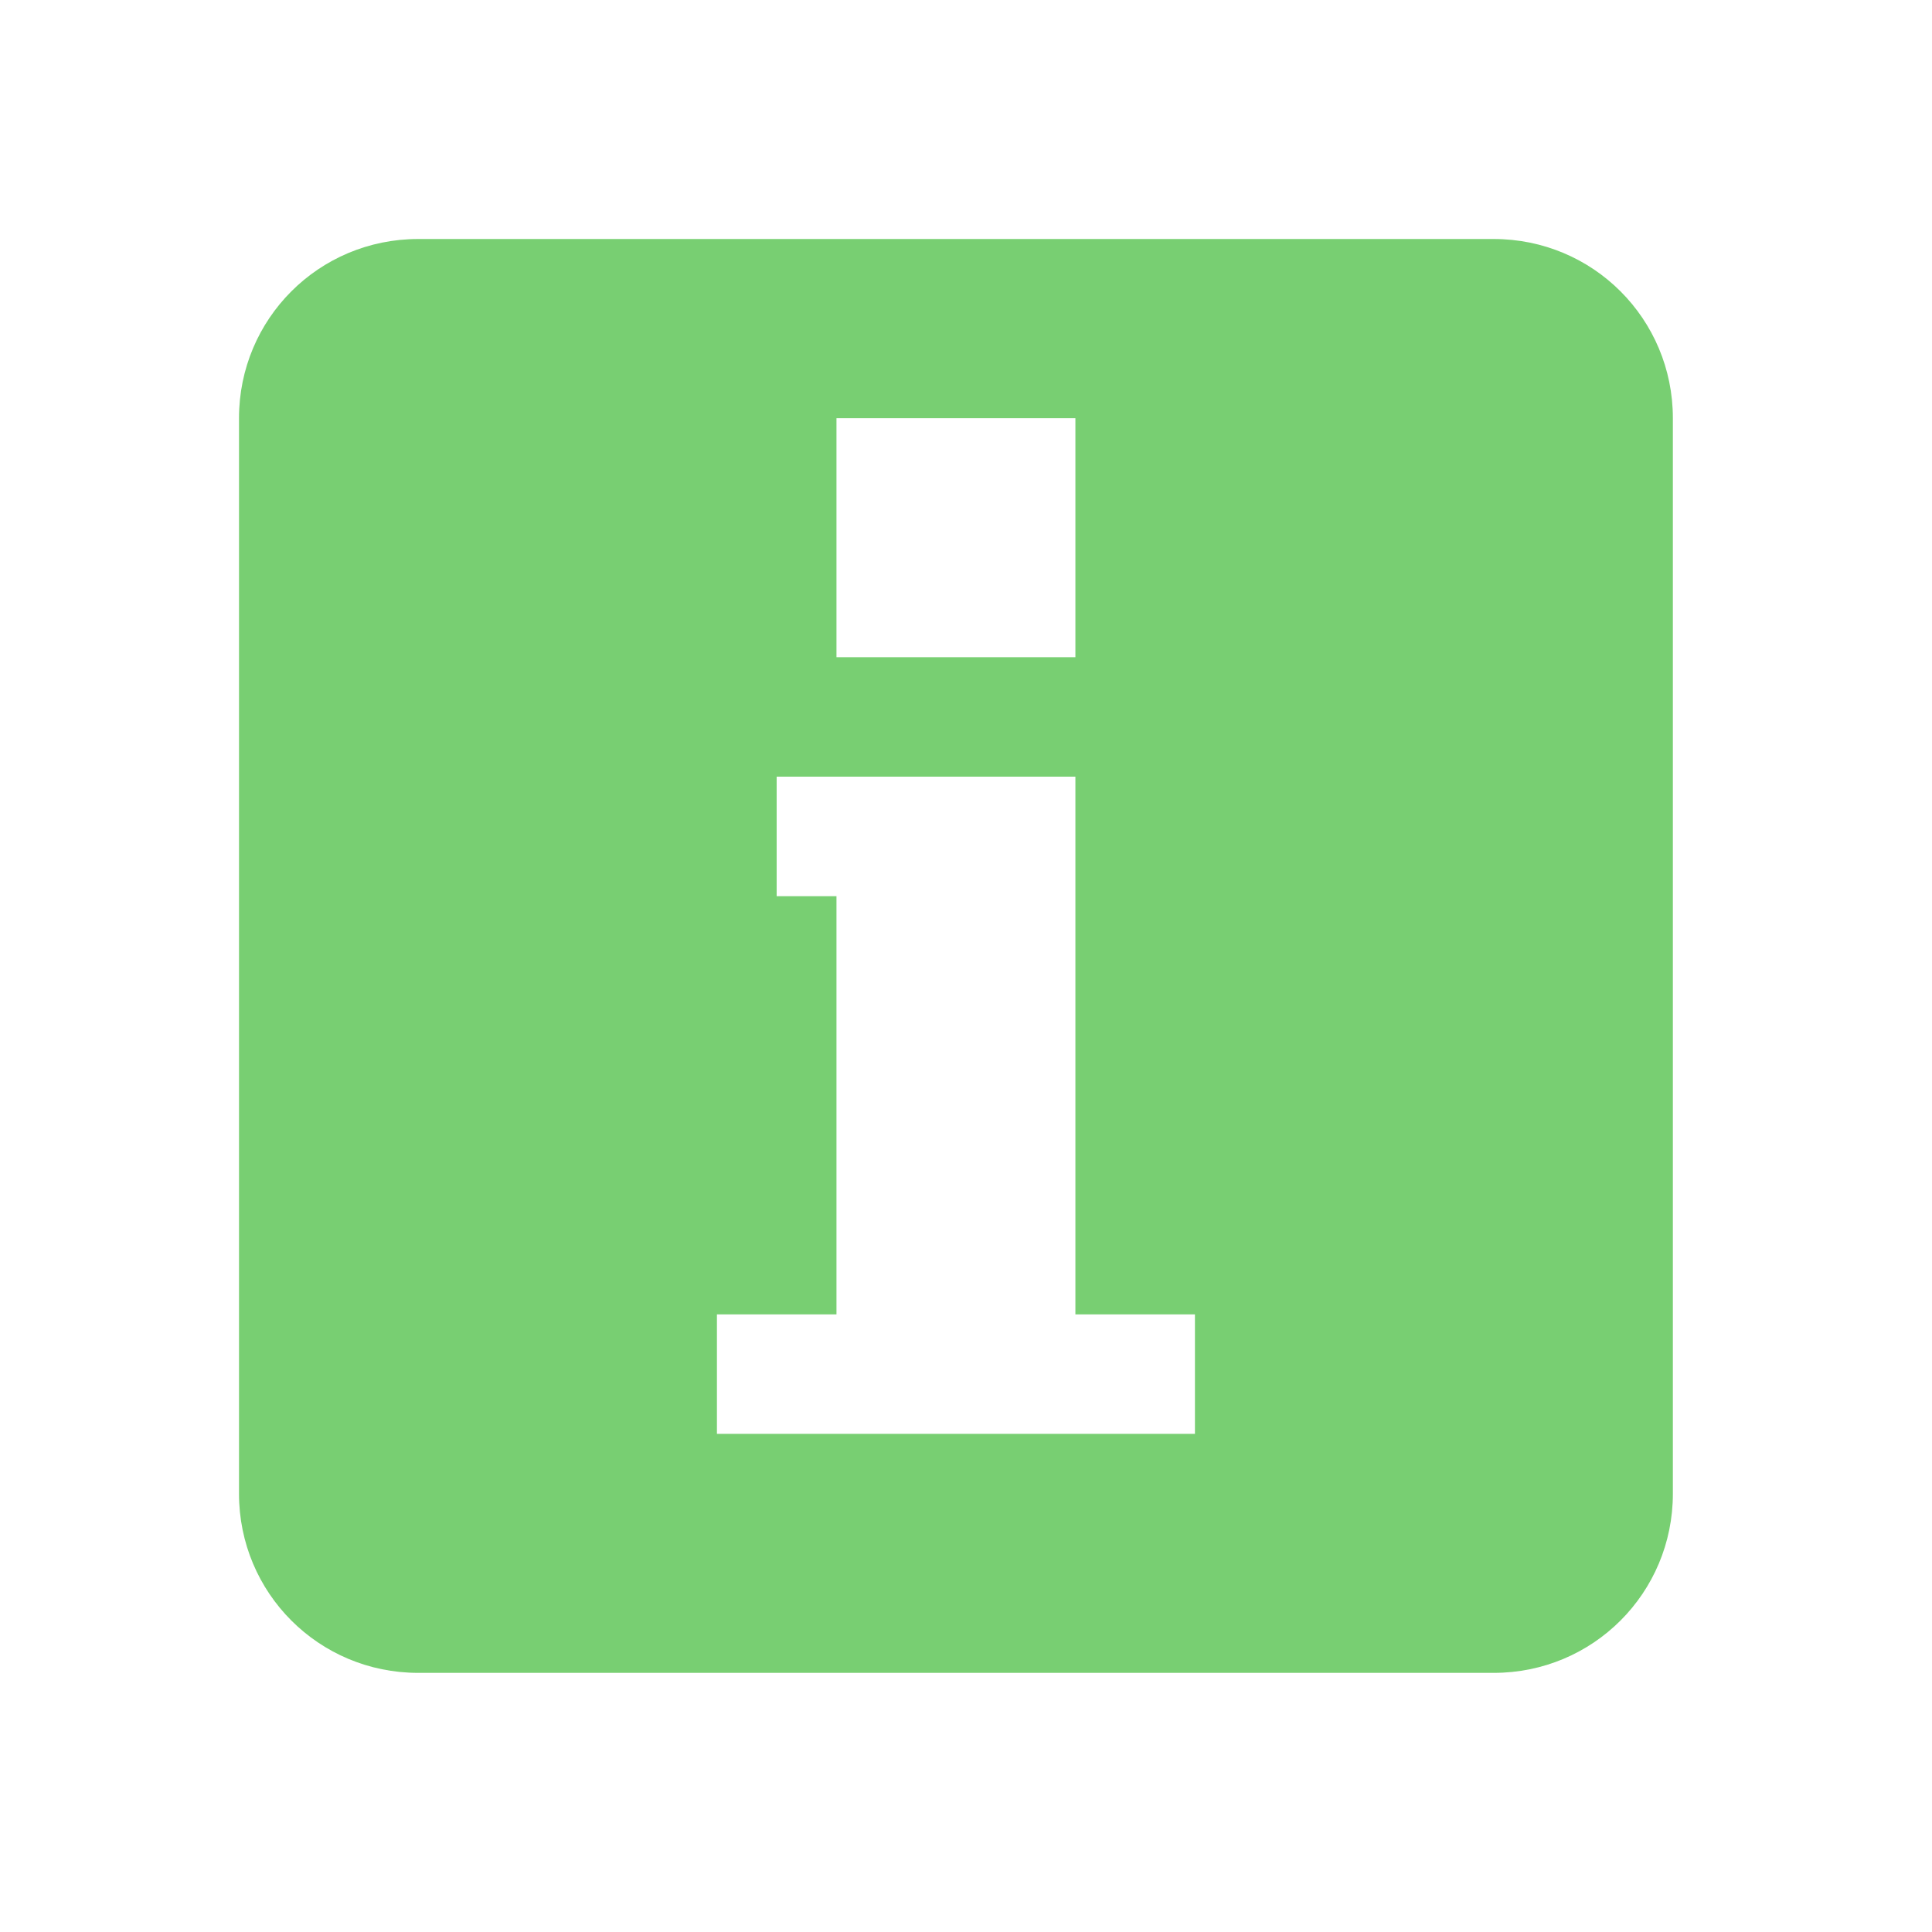
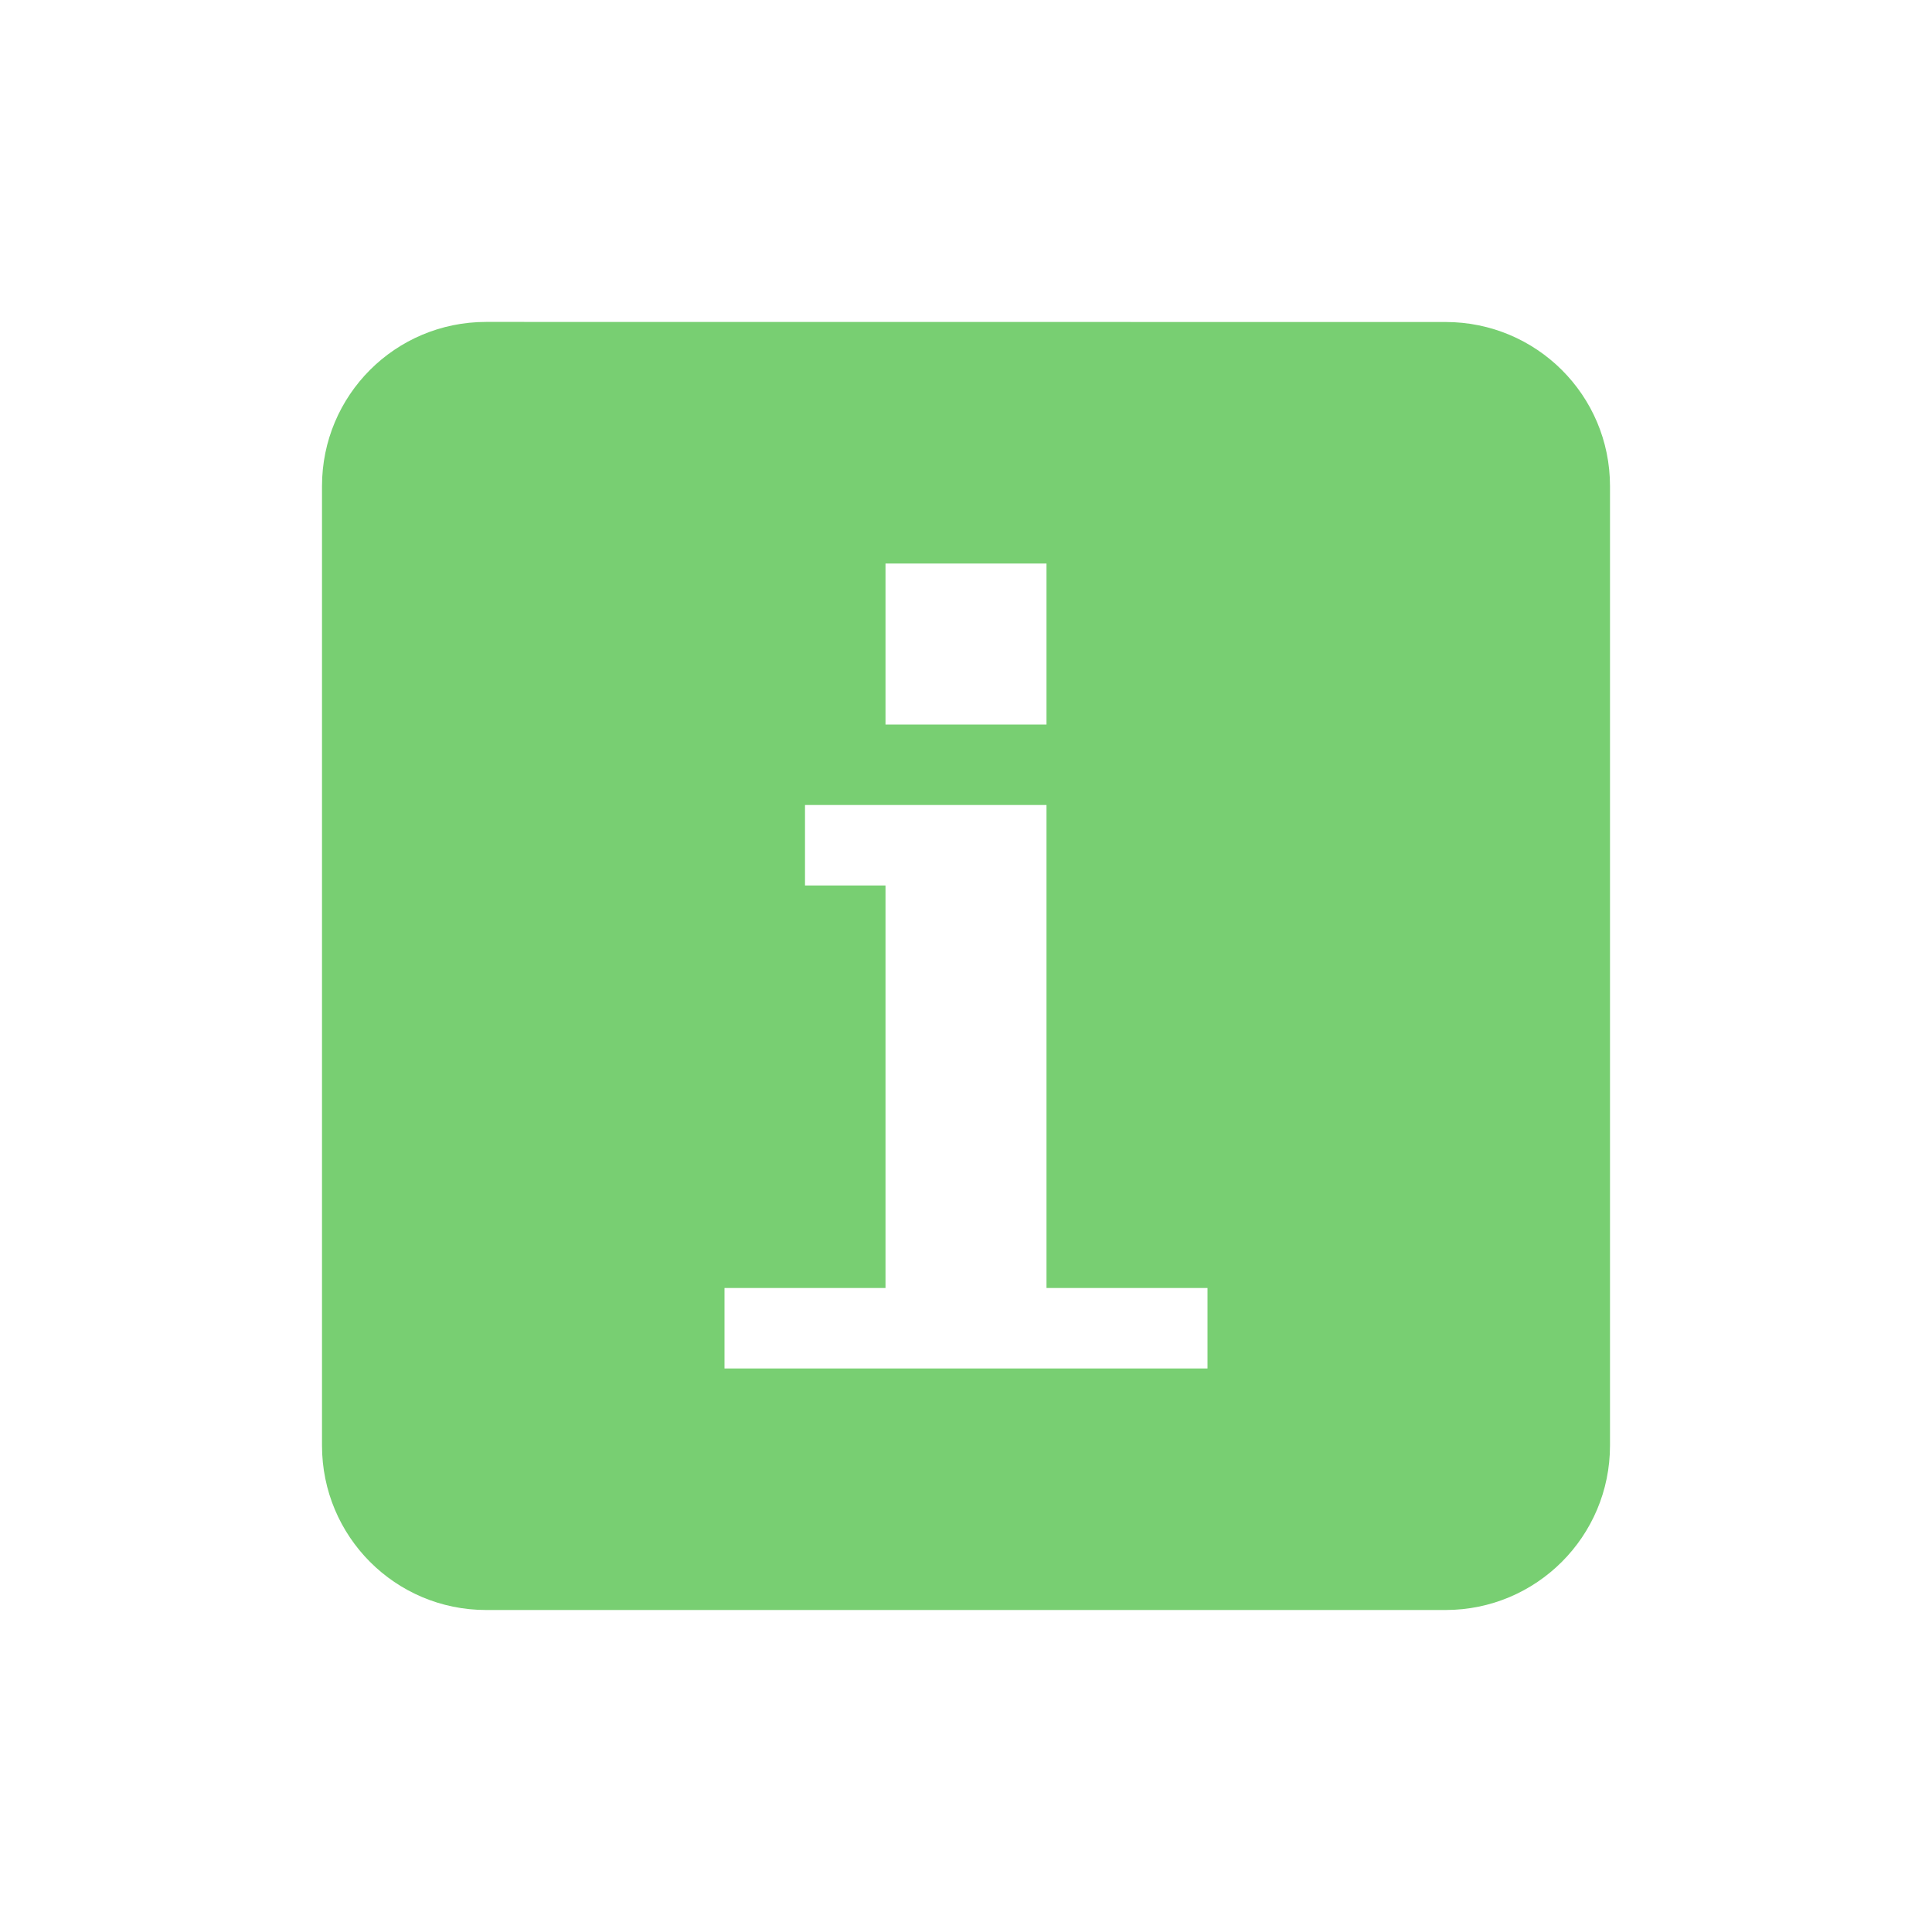
- <svg xmlns="http://www.w3.org/2000/svg" width="24" height="24" viewBox="0 0 24 24">
-   <path style="fill:#78cf72" d="M 5.195 2.969 C 3.961 2.969 2.969 3.961 2.969 5.195 L 2.969 18.555 C 2.969 19.789 3.961 20.781 5.195 20.781 L 18.555 20.781 C 19.789 20.781 20.781 19.789 20.781 18.555 L 20.781 5.195 C 20.781 3.961 19.789 2.969 18.555 2.969 Z M 10.391 5.195 L 13.359 5.195 L 13.359 8.164 L 10.391 8.164 Z M 9.648 9.648 L 13.359 9.648 L 13.359 16.328 L 14.844 16.328 L 14.844 17.812 L 8.906 17.812 L 8.906 16.328 L 10.391 16.328 L 10.391 11.133 L 9.648 11.133 Z " />
+ <svg xmlns="http://www.w3.org/2000/svg" width="24" height="24" viewBox="0 0 24 24" id="svg2" version="1.1">
+   <defs id="defs8" />
+   <path style="fill:#78cf72" d="M 6.039,3.999 C 4.91,3.999 4,4.91 4,6.039 L 4,17.957 C 4,19.086 4.91,20 6.039,20 l 11.918,0 c 1.129,0 2.043,-0.914 2.043,-2.043 l 0,-11.918 c 0,-1.129 -0.914,-2.039 -2.043,-2.039 z M 11,7 l 2,0 0,2 -2,0 z m -1,3 3,0 0,6 2,0 0,1 -6,0 0,-1 2,0 0,-5 -1,0 z" id="path4" />
</svg>
